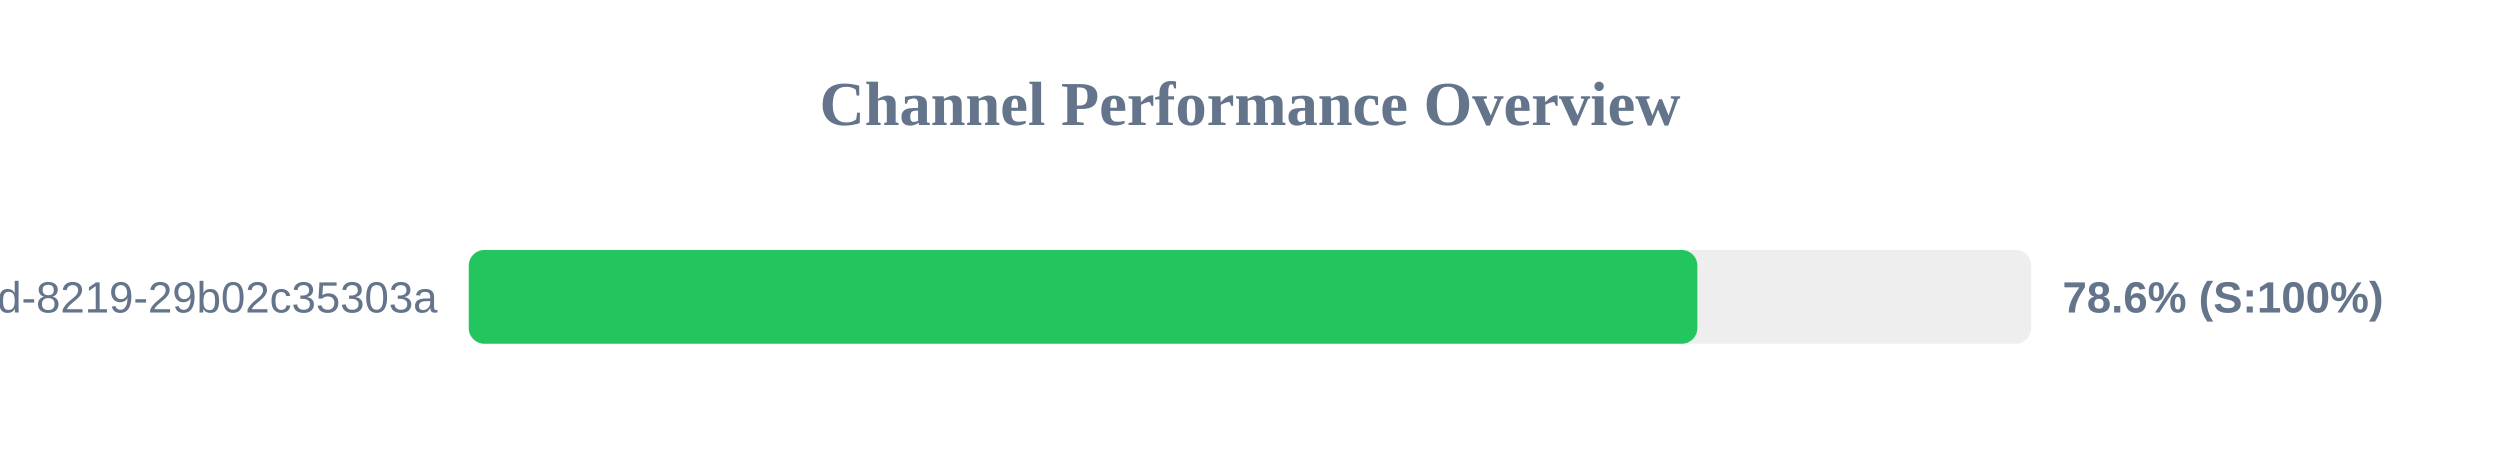
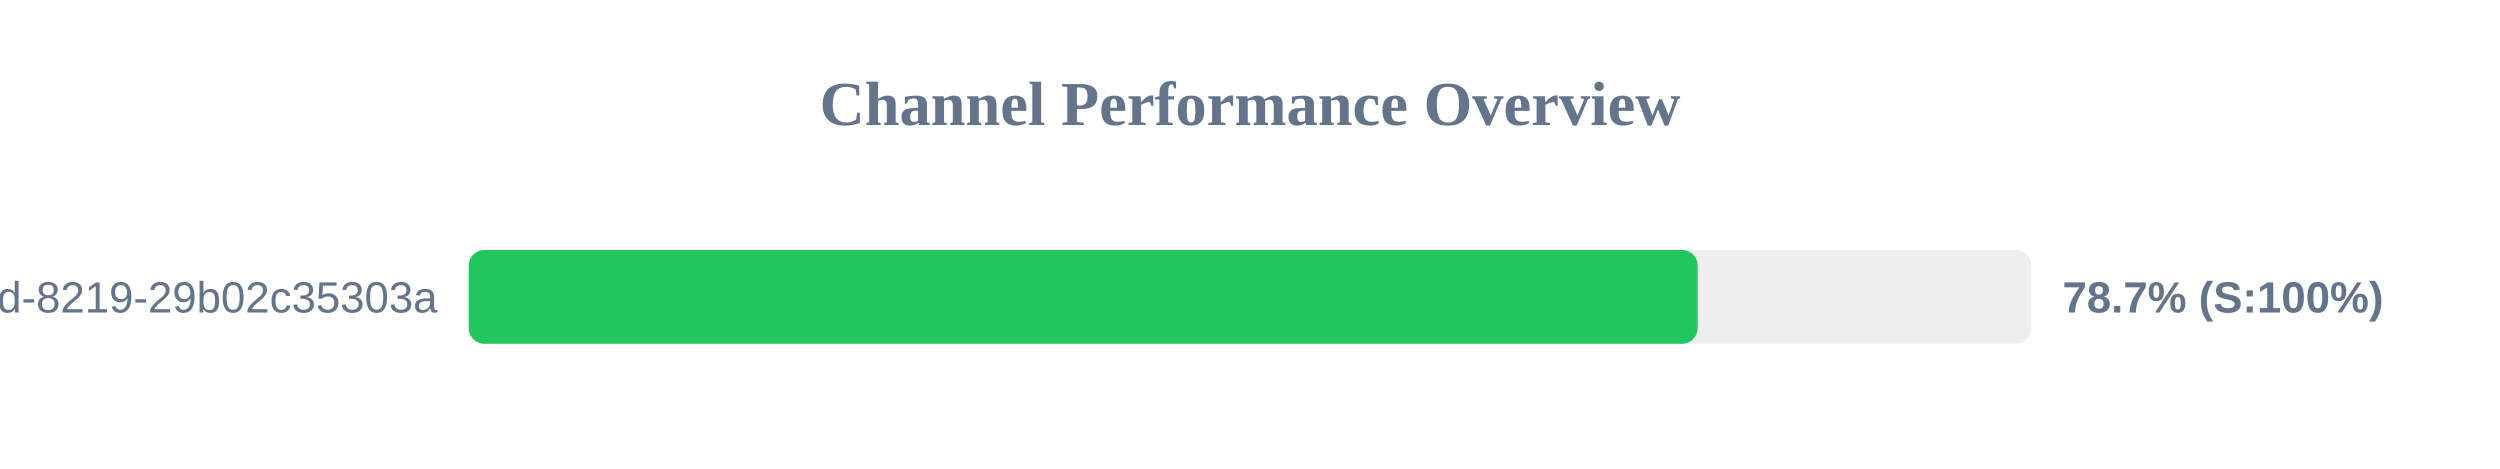
<svg xmlns="http://www.w3.org/2000/svg" width="800" height="150" version="1.1">
  <style>
        .row { font: 14px Arial; fill: #64748b; }
        .score { font: bold 14px Arial; fill: #64748b; }
    </style>
  <text x="400" y="40" text-anchor="middle" font-size="20px" font-weight="bold" fill="#64748b">Channel Performance Overview</text>
  <rect x="150" y="80" width="500" height="30" fill="#eee" rx="5" />
-   <rect x="150" y="80" width="393.15" height="30" fill="#22c55e" rx="5" />
+   <rect x="150" y="80" width="393.25" height="30" fill="#22c55e" rx="5" />
  <text x="140" y="100" text-anchor="end" class="row">?uuid=5eaa121d-4362-444d-8219-29b02c35303a</text>
-   <text x="660" y="100" text-anchor="start" class="score">78.6% (S:100%)</text>
+   <text x="660" y="100" text-anchor="start" class="score">78.7% (S:100%)</text>
</svg>
